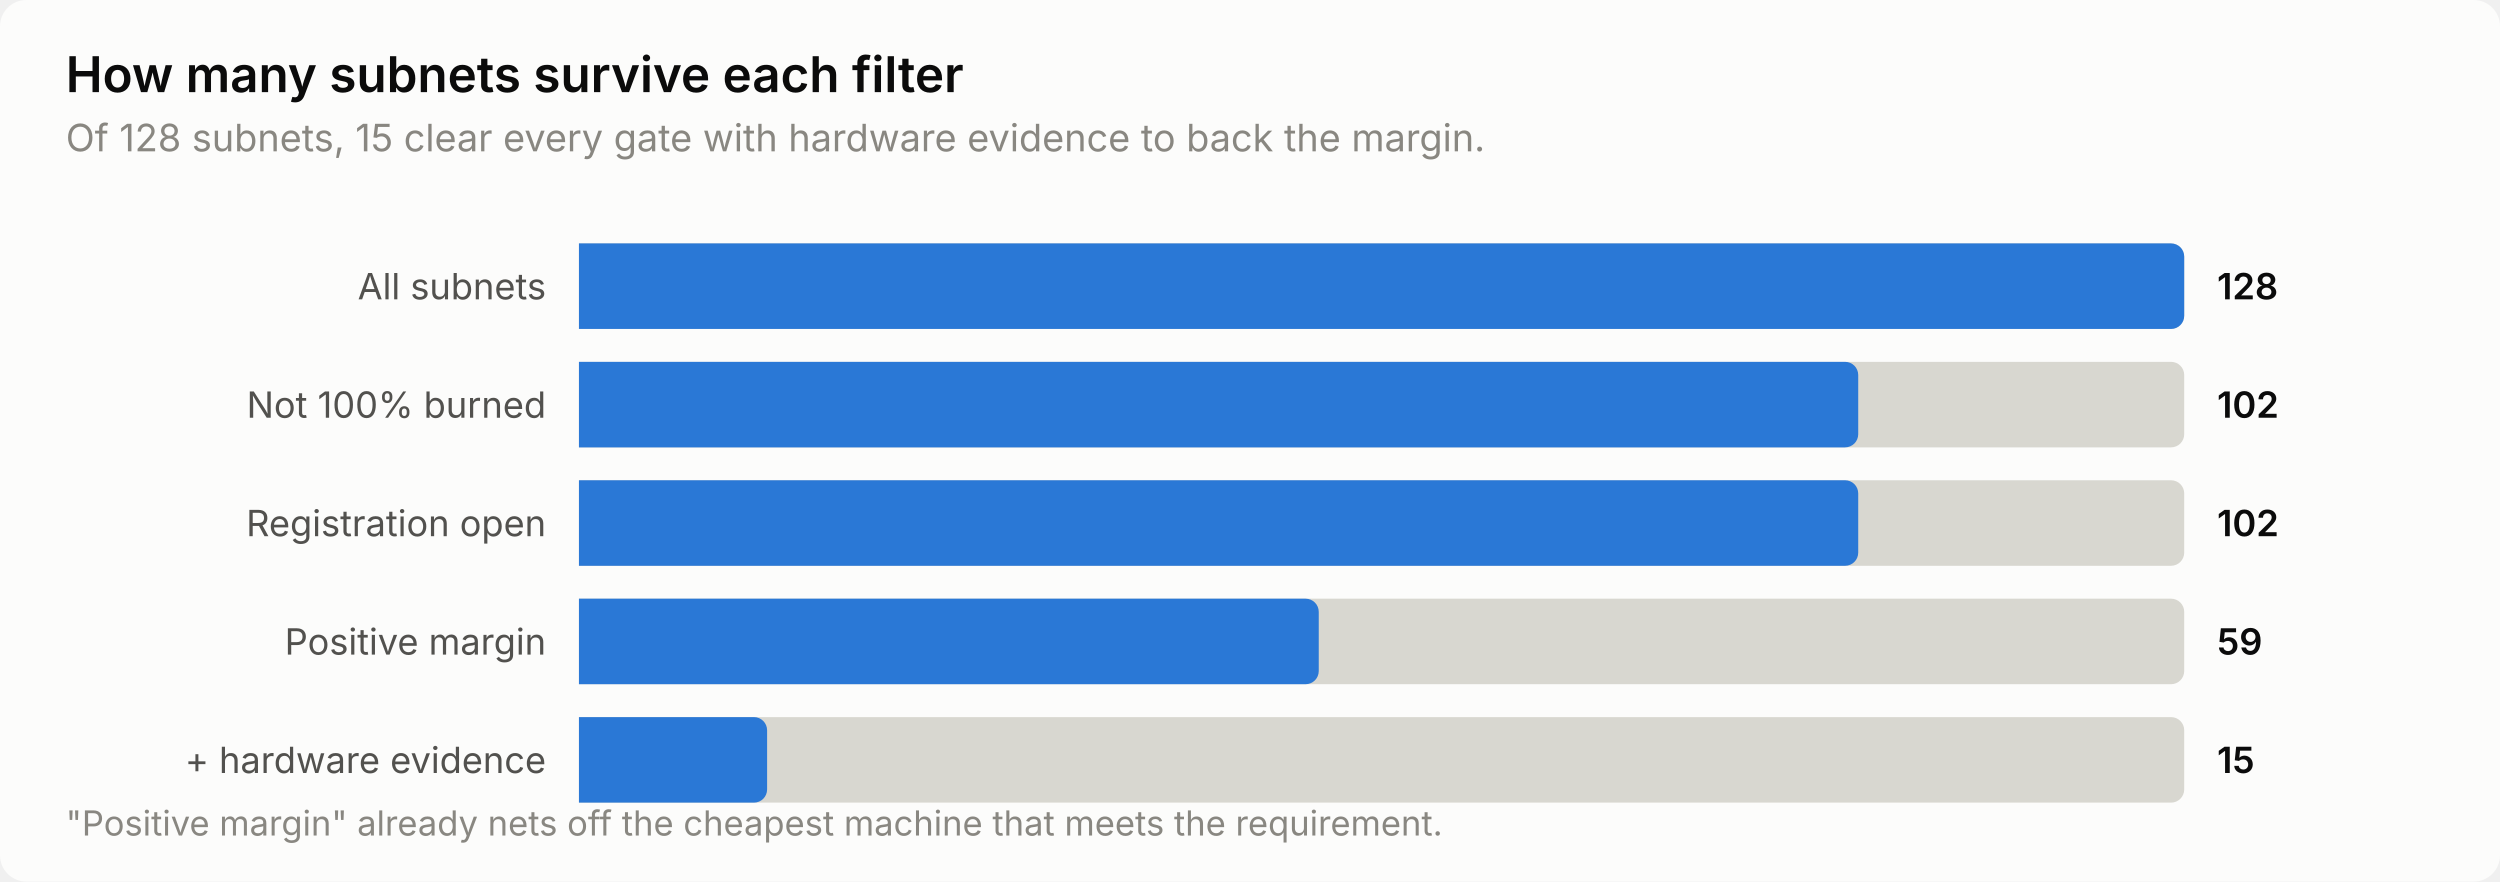
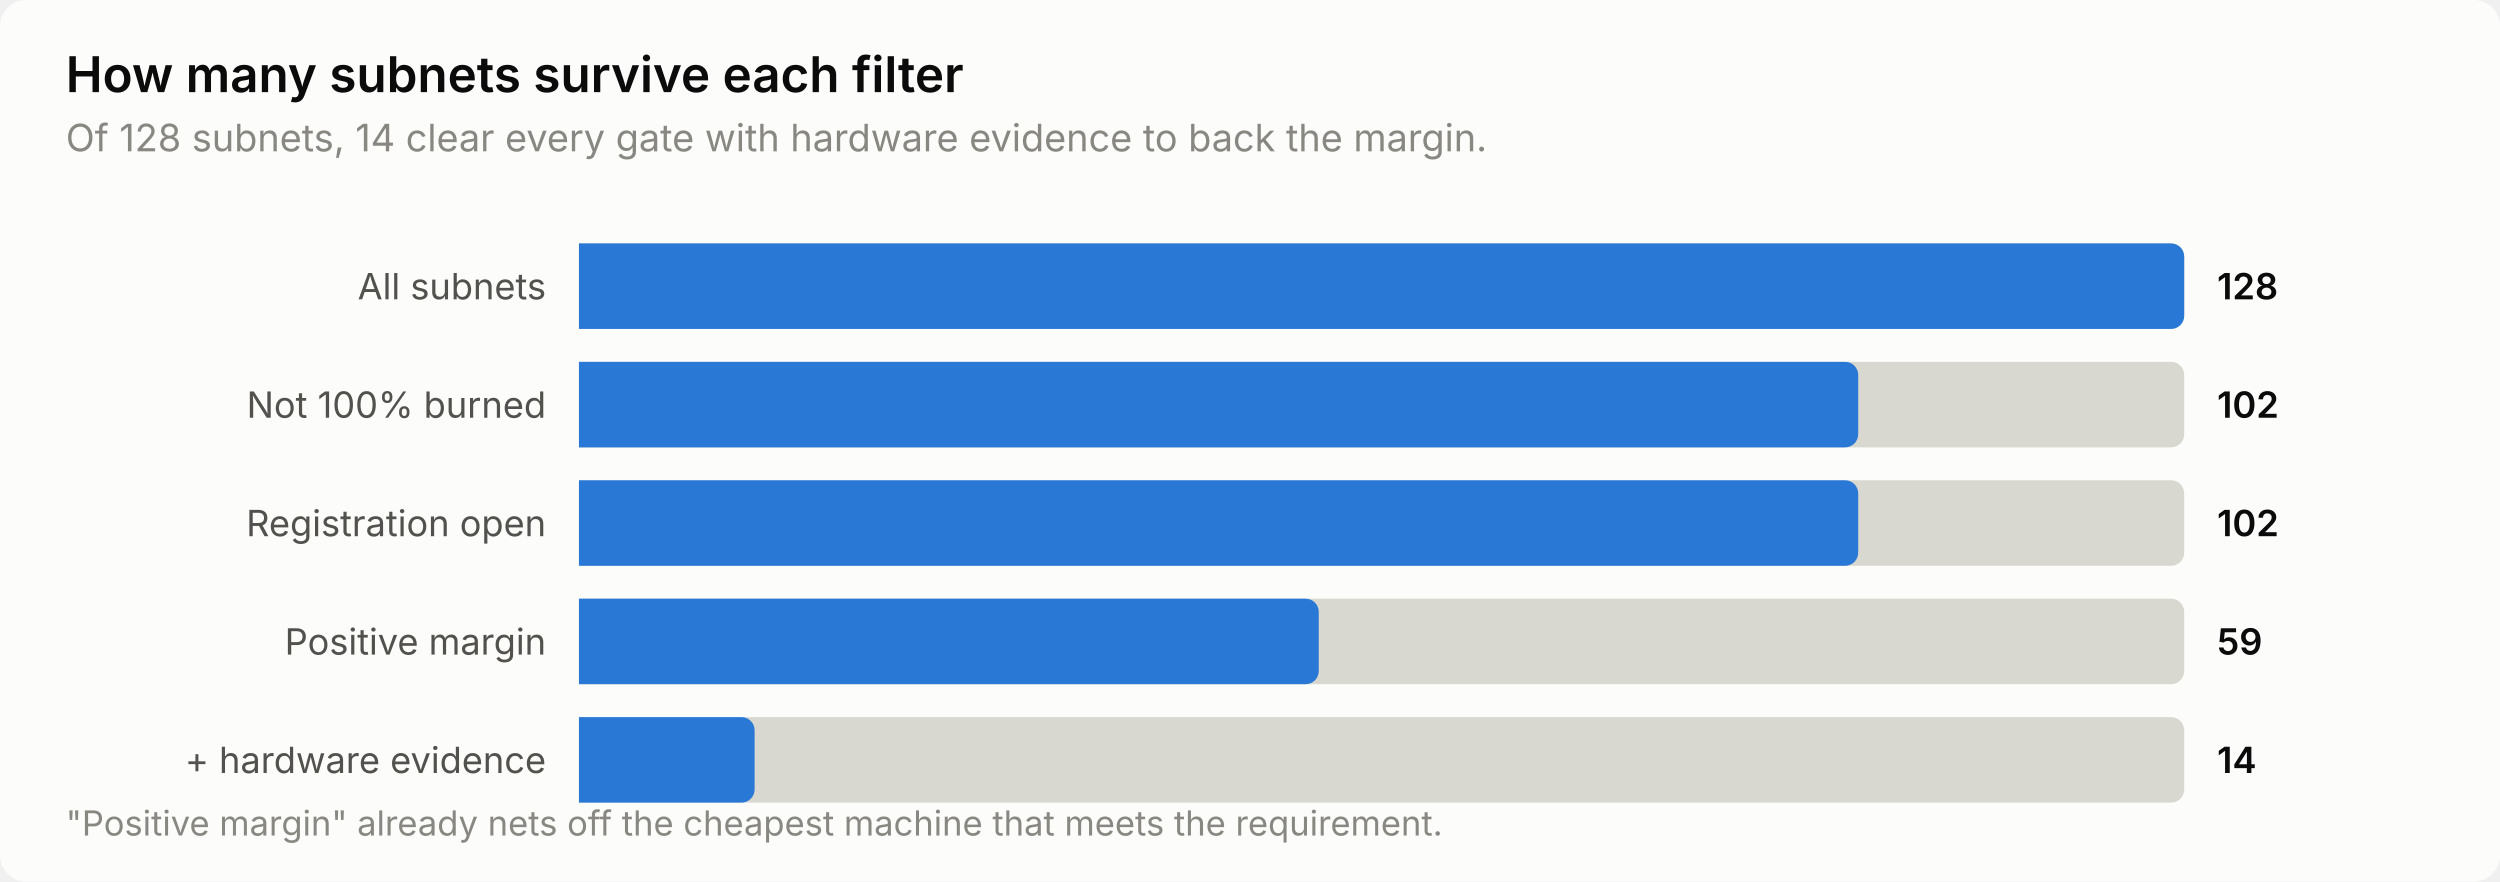
<svg xmlns="http://www.w3.org/2000/svg" width="760" height="268" viewBox="0 0 760 268" role="img" aria-label="How many subnets survive each filter">
  <style>
    text { font-family: system-ui, -apple-system, 'Segoe UI', sans-serif; }
    .t-title { font-size: 15px; font-weight: 600; }
    .t-sub { font-size: 11.5px; }
    .t-lab { font-size: 11px; }
    .t-val { font-size: 11px; font-weight: 600; font-variant-numeric: tabular-nums; }
    .t-tick { font-size: 10.5px; font-variant-numeric: tabular-nums; }

    .surface { fill: #fcfcfb; }
    .ink { fill: #0b0b0b; }
    .ink2 { fill: #52514e; }
    .muted { fill: #898781; }
    .grid { stroke: #e1e0d9; }
    .axis { stroke: #c3c2b7; }
    .accent { fill: #2a78d6; }
    .critical { fill: #d03b3b; }
    .deemph { fill: #d8d7d0; }

    @media (prefers-color-scheme: dark) {
      .surface { fill: #1a1a19; }
      .ink { fill: #ffffff; }
      .ink2 { fill: #c3c2b7; }
      .muted { fill: #898781; }
      .grid { stroke: #2c2c2a; }
      .axis { stroke: #383835; }
      .accent { fill: #3987e5; }
      .deemph { fill: #3a3a37; }
    }
</style>
  <rect class="surface" width="760" height="268" rx="8" />
  <text class="ink t-title" x="20" y="28">How many subnets survive each filter</text>
-   <text class="muted t-sub" x="20" y="46">Of 128 subnets, 15 clear every gate with hardware evidence to back the margin.</text>
+   <text class="muted t-sub" x="20" y="46">Of 128 subnets, 14 clear every gate with hardware evidence to back the margin.</text>
  <text class="ink2 t-lab" x="166" y="91" text-anchor="end">All subnets</text>
  <path class="deemph" d="M176.0,74.0 H660.0 a4.0,4.0 0 0 1 4.0,4.0 V96.0 a4.0,4.0 0 0 1 -4.0,4.0 H176.0 Z" />
  <path class="accent" d="M176.0,74.0 H660.0 a4.0,4.0 0 0 1 4.0,4.0 V96.0 a4.0,4.0 0 0 1 -4.0,4.0 H176.0 Z" />
  <text class="ink t-val" x="674" y="91">128</text>
  <text class="ink2 t-lab" x="166" y="127" text-anchor="end">Not 100% burned</text>
  <path class="deemph" d="M176.0,110.0 H660.0 a4.0,4.0 0 0 1 4.0,4.0 V132.0 a4.0,4.0 0 0 1 -4.0,4.0 H176.0 Z" />
  <path class="accent" d="M176.0,110.0 H560.9 a4.0,4.0 0 0 1 4.0,4.0 V132.0 a4.0,4.0 0 0 1 -4.0,4.0 H176.0 Z" />
  <text class="ink t-val" x="674" y="127">102</text>
  <text class="ink2 t-lab" x="166" y="163" text-anchor="end">Registration open</text>
  <path class="deemph" d="M176.0,146.0 H660.0 a4.0,4.0 0 0 1 4.0,4.0 V168.0 a4.0,4.0 0 0 1 -4.0,4.0 H176.0 Z" />
  <path class="accent" d="M176.0,146.0 H560.9 a4.0,4.0 0 0 1 4.0,4.0 V168.0 a4.0,4.0 0 0 1 -4.0,4.0 H176.0 Z" />
  <text class="ink t-val" x="674" y="163">102</text>
  <text class="ink2 t-lab" x="166" y="199" text-anchor="end">Positive margin</text>
  <path class="deemph" d="M176.0,182.0 H660.0 a4.0,4.0 0 0 1 4.0,4.0 V204.0 a4.0,4.0 0 0 1 -4.0,4.0 H176.0 Z" />
  <path class="accent" d="M176.0,182.0 H396.9 a4.0,4.0 0 0 1 4.0,4.0 V204.0 a4.0,4.0 0 0 1 -4.0,4.0 H176.0 Z" />
  <text class="ink t-val" x="674" y="199">59</text>
  <text class="ink2 t-lab" x="166" y="235" text-anchor="end">+ hardware evidence</text>
  <path class="deemph" d="M176.0,218.0 H660.0 a4.0,4.0 0 0 1 4.0,4.0 V240.0 a4.0,4.0 0 0 1 -4.0,4.0 H176.0 Z" />
-   <path class="accent" d="M176.0,218.0 H229.2 a4.0,4.0 0 0 1 4.0,4.0 V240.0 a4.0,4.0 0 0 1 -4.0,4.0 H176.0 Z" />
-   <text class="ink t-val" x="674" y="235">15</text>
+   <path class="accent" d="M176.0,218.0 H225.4 a4.0,4.0 0 0 1 4.0,4.0 V240.0 a4.0,4.0 0 0 1 -4.0,4.0 H176.0 Z" />
+   <text class="ink t-val" x="674" y="235">14</text>
  <text class="muted t-tick" x="20" y="254">"Positive margin" already nets off the cheapest machine that meets the requirement.</text>
</svg>
